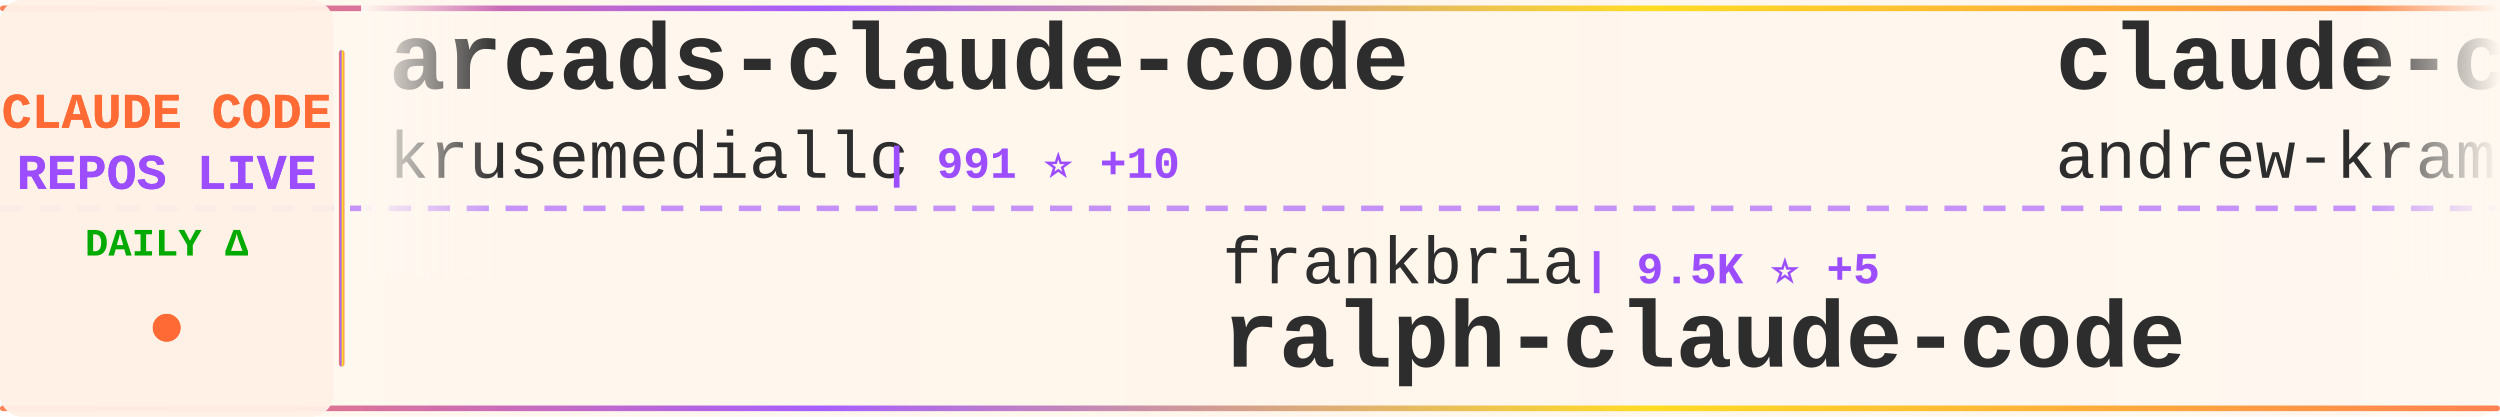
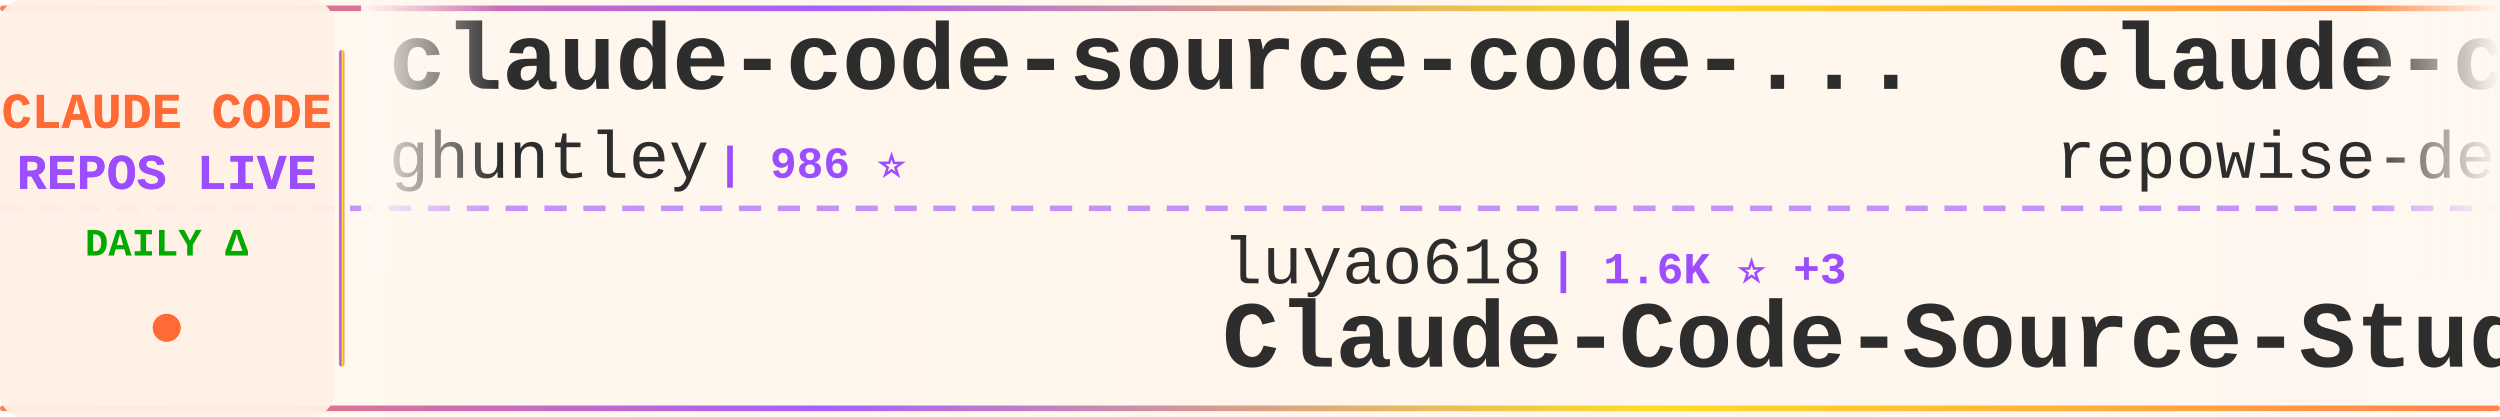
<svg xmlns="http://www.w3.org/2000/svg" width="900" height="150">
  <defs>
    <linearGradient id="tickerBg" x1="0%" y1="0%" x2="100%" y2="0%">
      <stop offset="0%" style="stop-color:#fff8f0;stop-opacity:0.98" />
      <stop offset="50%" style="stop-color:#fff5eb;stop-opacity:1" />
      <stop offset="100%" style="stop-color:#fff8f0;stop-opacity:0.98" />
    </linearGradient>
    <linearGradient id="borderGrad" x1="0%" y1="0%" x2="100%" y2="0%">
      <stop offset="0%" style="stop-color:#FF6B35;stop-opacity:0.85">
        <animate attributeName="stop-opacity" values="0.85;1;0.85" dur="2s" repeatCount="indefinite" />
      </stop>
      <stop offset="33%" style="stop-color:#9C4EFF;stop-opacity:0.9">
        <animate attributeName="stop-opacity" values="0.9;1;0.9" dur="2.2s" repeatCount="indefinite" />
      </stop>
      <stop offset="66%" style="stop-color:#FFD700;stop-opacity:0.85">
        <animate attributeName="stop-opacity" values="0.85;1;0.85" dur="1.8s" repeatCount="indefinite" />
      </stop>
      <stop offset="100%" style="stop-color:#FF6B35;stop-opacity:0.85">
        <animate attributeName="stop-opacity" values="0.85;1;0.85" dur="2s" repeatCount="indefinite" />
      </stop>
    </linearGradient>
    <filter id="textGlow">
      <feGaussianBlur stdDeviation="0.15" result="coloredBlur" />
      <feMerge>
        <feMergeNode in="coloredBlur" />
        <feMergeNode in="SourceGraphic" />
      </feMerge>
    </filter>
    <filter id="metricGlow">
      <feGaussianBlur stdDeviation="0.2" result="coloredBlur" />
      <feMerge>
        <feMergeNode in="coloredBlur" />
        <feMergeNode in="SourceGraphic" />
      </feMerge>
    </filter>
    <linearGradient id="leftFade" x1="0%" y1="0%" x2="100%" y2="0%">
      <stop offset="0%" style="stop-color:#fff8f0;stop-opacity:1" />
      <stop offset="100%" style="stop-color:#fff8f0;stop-opacity:0" />
    </linearGradient>
    <linearGradient id="rightFade" x1="0%" y1="0%" x2="100%" y2="0%">
      <stop offset="0%" style="stop-color:#fff8f0;stop-opacity:0" />
      <stop offset="100%" style="stop-color:#fff8f0;stop-opacity:1" />
    </linearGradient>
  </defs>
  <rect width="900" height="150" fill="url(#tickerBg)" rx="8" />
  <rect x="0" y="2" width="900" height="2" fill="url(#borderGrad)" rx="1" />
  <rect x="0" y="146" width="900" height="2" fill="url(#borderGrad)" rx="1" />
  <line x1="0" y1="75" x2="900" y2="75" stroke="#9C4EFF" stroke-width="2" stroke-dasharray="8 6" opacity="0.6" />
  <rect x="0" y="0" width="120" height="150" fill="#fff0e6" opacity="0.95" rx="8" />
  <text x="60" y="46" font-family="'Courier New', monospace" font-size="18" font-weight="bold" fill="#FF6B35" text-anchor="middle" filter="url(#textGlow)">
    CLAUDE CODE
  </text>
  <text x="60" y="68" font-family="'Courier New', monospace" font-size="18" font-weight="bold" fill="#9C4EFF" text-anchor="middle" filter="url(#textGlow)">
    REPOS LIVE
  </text>
  <text x="60" y="92" font-family="'Courier New', monospace" font-size="14" font-weight="bold" fill="#00aa00" text-anchor="middle">
    DAILY Δ
  </text>
  <circle cx="60" cy="118" r="5" fill="#FF6B35" filter="url(#metricGlow)">
    <animate attributeName="r" values="4;6;4" dur="1.5s" repeatCount="indefinite" />
    <animate attributeName="opacity" values="0.6;1;0.6" dur="1.5s" repeatCount="indefinite" />
  </circle>
  <rect x="122" y="18" width="2" height="114" fill="url(#borderGrad)" rx="1" />
  <clipPath id="tickerClip">
    <rect x="130" y="0" width="770" height="150" />
  </clipPath>
  <g clip-path="url(#tickerClip)">
    <g id="tickerItems">
      <animateTransform attributeName="transform" attributeType="XML" type="translate" from="0 0" to="-3000 0" dur="54s" repeatCount="indefinite" />
      <g transform="translate(0, 0)">
-         <text x="140" y="32" font-family="'Courier New', monospace" font-size="34" font-weight="bold" fill="#2d2d2d">arcads-claude-code</text>
-         <text x="140" y="64" font-family="'Courier New', monospace" font-size="24" font-weight="normal" fill="#2d2d2d" opacity="1.0">krusemediallc</text>
-         <text x="318" y="64" font-family="'Courier New', monospace" font-size="16" font-weight="bold" fill="#9C4EFF"> | 991 ⭐ +10</text>
+         <text x="140" y="32" font-family="'Courier New', monospace" font-size="34" font-weight="bold" fill="#2d2d2d">claude-code-source-code-...</text>
+         <text x="140" y="64" font-family="'Courier New', monospace" font-size="24" font-weight="normal" fill="#2d2d2d" opacity="1.0">ghuntley</text>
+         <text x="258" y="64" font-family="'Courier New', monospace" font-size="16" font-weight="bold" fill="#9C4EFF"> | 986 ⭐</text>
      </g>
      <g transform="translate(300, 0)">
-         <text x="140" y="102" font-family="'Courier New', monospace" font-size="24" font-weight="normal" fill="#2d2d2d" opacity="1.0">frankbria</text>
-         <text x="270" y="102" font-family="'Courier New', monospace" font-size="16" font-weight="bold" fill="#9C4EFF"> | 9.5K ⭐ +5</text>
-         <text x="140" y="132" font-family="'Courier New', monospace" font-size="34" font-weight="bold" fill="#2d2d2d">ralph-claude-code</text>
+         <text x="140" y="102" font-family="'Courier New', monospace" font-size="24" font-weight="normal" fill="#2d2d2d" opacity="1.0">luyao618</text>
+         <text x="258" y="102" font-family="'Courier New', monospace" font-size="16" font-weight="bold" fill="#9C4EFF"> | 1.6K ⭐ +3</text>
+         <text x="140" y="132" font-family="'Courier New', monospace" font-size="34" font-weight="bold" fill="#2d2d2d">Claude-Code-Source-Study</text>
      </g>
      <g transform="translate(600, 0)">
-         <text x="140" y="32" font-family="'Courier New', monospace" font-size="34" font-weight="bold" fill="#2d2d2d">claude-code-source-build</text>
-         <text x="140" y="64" font-family="'Courier New', monospace" font-size="24" font-weight="normal" fill="#2d2d2d" opacity="1.0">andrew-kramer-inno</text>
-         <text x="378" y="64" font-family="'Courier New', monospace" font-size="16" font-weight="bold" fill="#9C4EFF"> | 594 ⭐</text>
+         <text x="140" y="32" font-family="'Courier New', monospace" font-size="34" font-weight="bold" fill="#2d2d2d">claude-code-prompts</text>
+         <text x="140" y="64" font-family="'Courier New', monospace" font-size="24" font-weight="normal" fill="#2d2d2d" opacity="1.0">repowise-dev</text>
+         <text x="306" y="64" font-family="'Courier New', monospace" font-size="16" font-weight="bold" fill="#9C4EFF"> | 1.1K ⭐</text>
      </g>
      <g transform="translate(900, 0)">
-         <text x="140" y="102" font-family="'Courier New', monospace" font-size="24" font-weight="normal" fill="#2d2d2d" opacity="1.0">affaan-m</text>
-         <text x="258" y="102" font-family="'Courier New', monospace" font-size="16" font-weight="bold" fill="#9C4EFF"> | 227.8K ⭐ +476</text>
-         <text x="140" y="132" font-family="'Courier New', monospace" font-size="34" font-weight="bold" fill="#2d2d2d">ECC</text>
+         <text x="140" y="102" font-family="'Courier New', monospace" font-size="24" font-weight="normal" fill="#2d2d2d" opacity="1.0">OneRedOak</text>
+         <text x="270" y="102" font-family="'Courier New', monospace" font-size="16" font-weight="bold" fill="#9C4EFF"> | 3.9K ⭐ +2</text>
+         <text x="140" y="132" font-family="'Courier New', monospace" font-size="34" font-weight="bold" fill="#2d2d2d">claude-code-workflows</text>
      </g>
      <g transform="translate(1200, 0)">
-         <text x="140" y="32" font-family="'Courier New', monospace" font-size="34" font-weight="bold" fill="#2d2d2d">Auto-claude-code-researc...</text>
-         <text x="140" y="64" font-family="'Courier New', monospace" font-size="24" font-weight="normal" fill="#2d2d2d" opacity="1.0">wanshuiyin</text>
-         <text x="282" y="64" font-family="'Courier New', monospace" font-size="16" font-weight="bold" fill="#9C4EFF"> | 13.2K ⭐ +46</text>
+         <text x="140" y="32" font-family="'Courier New', monospace" font-size="34" font-weight="bold" fill="#2d2d2d">claude-code-hooks-master...</text>
+         <text x="140" y="64" font-family="'Courier New', monospace" font-size="24" font-weight="normal" fill="#2d2d2d" opacity="1.0">disler</text>
+         <text x="234" y="64" font-family="'Courier New', monospace" font-size="16" font-weight="bold" fill="#9C4EFF"> | 3.8K ⭐ +1</text>
      </g>
      <g transform="translate(1500, 0)">
-         <text x="140" y="102" font-family="'Courier New', monospace" font-size="24" font-weight="normal" fill="#2d2d2d" opacity="1.0">alejandrobalderas</text>
-         <text x="366" y="102" font-family="'Courier New', monospace" font-size="16" font-weight="bold" fill="#9C4EFF"> | 2.6K ⭐ +154</text>
-         <text x="140" y="132" font-family="'Courier New', monospace" font-size="34" font-weight="bold" fill="#2d2d2d">claude-code-from-source</text>
+         <text x="140" y="102" font-family="'Courier New', monospace" font-size="24" font-weight="normal" fill="#2d2d2d" opacity="1.0">zebbern</text>
+         <text x="246" y="102" font-family="'Courier New', monospace" font-size="16" font-weight="bold" fill="#9C4EFF"> | 4.4K ⭐ +7</text>
+         <text x="140" y="132" font-family="'Courier New', monospace" font-size="34" font-weight="bold" fill="#2d2d2d">claude-code-guide</text>
      </g>
      <g transform="translate(1800, 0)">
-         <text x="140" y="32" font-family="'Courier New', monospace" font-size="34" font-weight="bold" fill="#2d2d2d">claude-code-tudou</text>
-         <text x="140" y="64" font-family="'Courier New', monospace" font-size="24" font-weight="normal" fill="#2d2d2d" opacity="1.0">AICoderTudou</text>
-         <text x="306" y="64" font-family="'Courier New', monospace" font-size="16" font-weight="bold" fill="#9C4EFF"> | 498 ⭐</text>
+         <text x="140" y="32" font-family="'Courier New', monospace" font-size="34" font-weight="bold" fill="#2d2d2d">collection-claude-code-s...</text>
+         <text x="140" y="64" font-family="'Courier New', monospace" font-size="24" font-weight="normal" fill="#2d2d2d" opacity="1.0">chauncygu</text>
+         <text x="270" y="64" font-family="'Courier New', monospace" font-size="16" font-weight="bold" fill="#9C4EFF"> | 2.7K ⭐ +4</text>
      </g>
      <g transform="translate(2100, 0)">
-         <text x="140" y="102" font-family="'Courier New', monospace" font-size="24" font-weight="normal" fill="#2d2d2d" opacity="1.0">chauncygu</text>
-         <text x="270" y="102" font-family="'Courier New', monospace" font-size="16" font-weight="bold" fill="#9C4EFF"> | 2.7K ⭐ +5</text>
-         <text x="140" y="132" font-family="'Courier New', monospace" font-size="34" font-weight="bold" fill="#2d2d2d">collection-claude-code-s...</text>
+         <text x="140" y="102" font-family="'Courier New', monospace" font-size="24" font-weight="normal" fill="#2d2d2d" opacity="1.0">Maciek-roboblog</text>
+         <text x="342" y="102" font-family="'Courier New', monospace" font-size="16" font-weight="bold" fill="#9C4EFF"> | 8.4K ⭐ +10</text>
+         <text x="140" y="132" font-family="'Courier New', monospace" font-size="34" font-weight="bold" fill="#2d2d2d">Claude-Code-Usage-Monito...</text>
      </g>
      <g transform="translate(2400, 0)">
-         <text x="140" y="32" font-family="'Courier New', monospace" font-size="34" font-weight="bold" fill="#2d2d2d">awesome-claude-code-suba...</text>
-         <text x="140" y="64" font-family="'Courier New', monospace" font-size="24" font-weight="normal" fill="#2d2d2d" opacity="1.0">VoltAgent</text>
-         <text x="270" y="64" font-family="'Courier New', monospace" font-size="16" font-weight="bold" fill="#9C4EFF"> | 23.1K ⭐ +51</text>
+         <text x="140" y="32" font-family="'Courier New', monospace" font-size="34" font-weight="bold" fill="#2d2d2d">claude-code-proxy</text>
+         <text x="140" y="64" font-family="'Courier New', monospace" font-size="24" font-weight="normal" fill="#2d2d2d" opacity="1.0">fuergaosi233</text>
+         <text x="306" y="64" font-family="'Courier New', monospace" font-size="16" font-weight="bold" fill="#9C4EFF"> | 2.7K ⭐ +1</text>
      </g>
      <g transform="translate(2700, 0)">
-         <text x="140" y="102" font-family="'Courier New', monospace" font-size="24" font-weight="normal" fill="#2d2d2d" opacity="1.0">diet103</text>
-         <text x="246" y="102" font-family="'Courier New', monospace" font-size="16" font-weight="bold" fill="#9C4EFF"> | 9.7K ⭐ +1</text>
-         <text x="140" y="132" font-family="'Courier New', monospace" font-size="34" font-weight="bold" fill="#2d2d2d">claude-code-infrastructu...</text>
+         <text x="140" y="102" font-family="'Courier New', monospace" font-size="24" font-weight="normal" fill="#2d2d2d" opacity="1.0">huangserva</text>
+         <text x="282" y="102" font-family="'Courier New', monospace" font-size="16" font-weight="bold" fill="#9C4EFF"> | 617 ⭐ +1</text>
+         <text x="140" y="132" font-family="'Courier New', monospace" font-size="34" font-weight="bold" fill="#2d2d2d">claude-code-cli</text>
      </g>
      <g transform="translate(3000, 0)">
-         <text x="140" y="32" font-family="'Courier New', monospace" font-size="34" font-weight="bold" fill="#2d2d2d">arcads-claude-code</text>
-         <text x="140" y="64" font-family="'Courier New', monospace" font-size="24" font-weight="normal" fill="#2d2d2d" opacity="1.0">krusemediallc</text>
-         <text x="318" y="64" font-family="'Courier New', monospace" font-size="16" font-weight="bold" fill="#9C4EFF"> | 991 ⭐ +10</text>
+         <text x="140" y="32" font-family="'Courier New', monospace" font-size="34" font-weight="bold" fill="#2d2d2d">claude-code-source-code-...</text>
+         <text x="140" y="64" font-family="'Courier New', monospace" font-size="24" font-weight="normal" fill="#2d2d2d" opacity="1.0">ghuntley</text>
+         <text x="258" y="64" font-family="'Courier New', monospace" font-size="16" font-weight="bold" fill="#9C4EFF"> | 986 ⭐</text>
      </g>
      <g transform="translate(3300, 0)">
-         <text x="140" y="102" font-family="'Courier New', monospace" font-size="24" font-weight="normal" fill="#2d2d2d" opacity="1.0">frankbria</text>
-         <text x="270" y="102" font-family="'Courier New', monospace" font-size="16" font-weight="bold" fill="#9C4EFF"> | 9.5K ⭐ +5</text>
-         <text x="140" y="132" font-family="'Courier New', monospace" font-size="34" font-weight="bold" fill="#2d2d2d">ralph-claude-code</text>
+         <text x="140" y="102" font-family="'Courier New', monospace" font-size="24" font-weight="normal" fill="#2d2d2d" opacity="1.0">luyao618</text>
+         <text x="258" y="102" font-family="'Courier New', monospace" font-size="16" font-weight="bold" fill="#9C4EFF"> | 1.6K ⭐ +3</text>
+         <text x="140" y="132" font-family="'Courier New', monospace" font-size="34" font-weight="bold" fill="#2d2d2d">Claude-Code-Source-Study</text>
      </g>
      <g transform="translate(3600, 0)">
-         <text x="140" y="32" font-family="'Courier New', monospace" font-size="34" font-weight="bold" fill="#2d2d2d">claude-code-source-build</text>
-         <text x="140" y="64" font-family="'Courier New', monospace" font-size="24" font-weight="normal" fill="#2d2d2d" opacity="1.0">andrew-kramer-inno</text>
-         <text x="378" y="64" font-family="'Courier New', monospace" font-size="16" font-weight="bold" fill="#9C4EFF"> | 594 ⭐</text>
+         <text x="140" y="32" font-family="'Courier New', monospace" font-size="34" font-weight="bold" fill="#2d2d2d">claude-code-prompts</text>
+         <text x="140" y="64" font-family="'Courier New', monospace" font-size="24" font-weight="normal" fill="#2d2d2d" opacity="1.0">repowise-dev</text>
+         <text x="306" y="64" font-family="'Courier New', monospace" font-size="16" font-weight="bold" fill="#9C4EFF"> | 1.1K ⭐</text>
      </g>
      <g transform="translate(3900, 0)">
-         <text x="140" y="102" font-family="'Courier New', monospace" font-size="24" font-weight="normal" fill="#2d2d2d" opacity="1.0">affaan-m</text>
-         <text x="258" y="102" font-family="'Courier New', monospace" font-size="16" font-weight="bold" fill="#9C4EFF"> | 227.8K ⭐ +476</text>
-         <text x="140" y="132" font-family="'Courier New', monospace" font-size="34" font-weight="bold" fill="#2d2d2d">ECC</text>
+         <text x="140" y="102" font-family="'Courier New', monospace" font-size="24" font-weight="normal" fill="#2d2d2d" opacity="1.0">OneRedOak</text>
+         <text x="270" y="102" font-family="'Courier New', monospace" font-size="16" font-weight="bold" fill="#9C4EFF"> | 3.9K ⭐ +2</text>
+         <text x="140" y="132" font-family="'Courier New', monospace" font-size="34" font-weight="bold" fill="#2d2d2d">claude-code-workflows</text>
      </g>
    </g>
  </g>
  <rect x="130" y="0" width="50" height="100" fill="url(#leftFade)" />
  <rect x="850" y="0" width="50" height="100" fill="url(#rightFade)" />
</svg>
